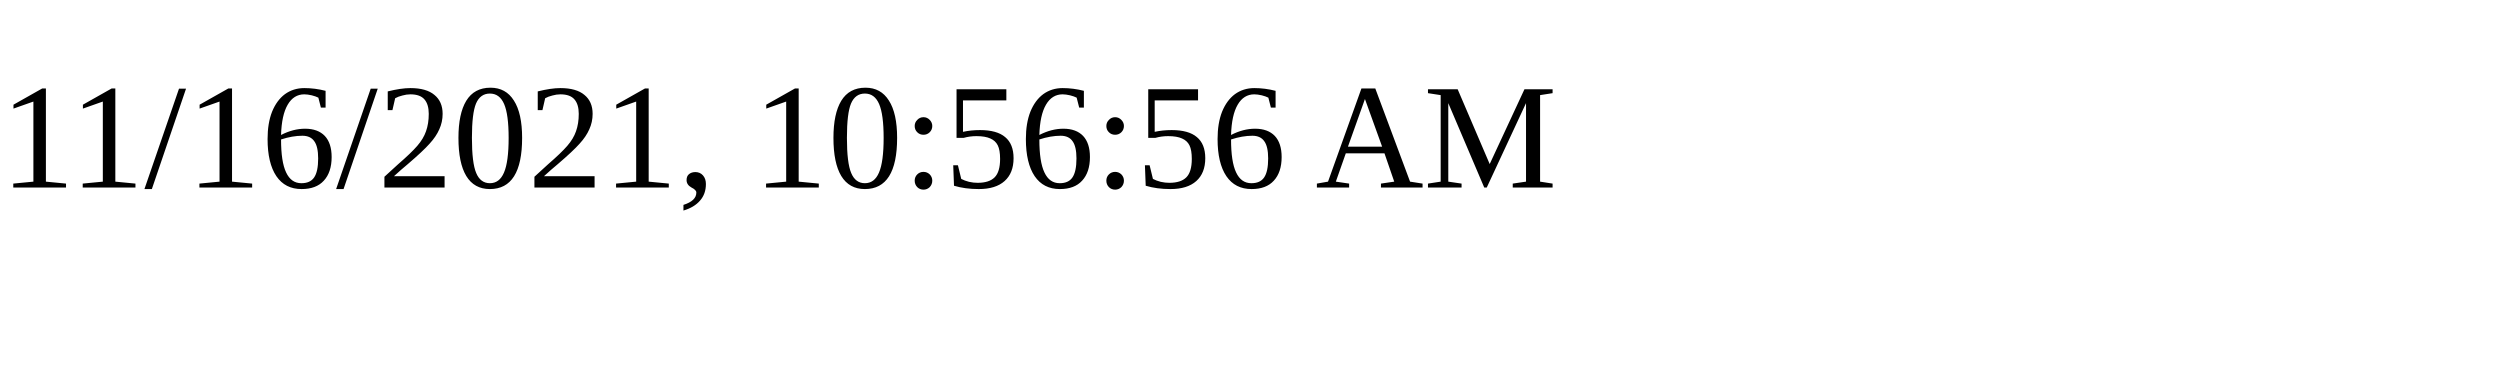
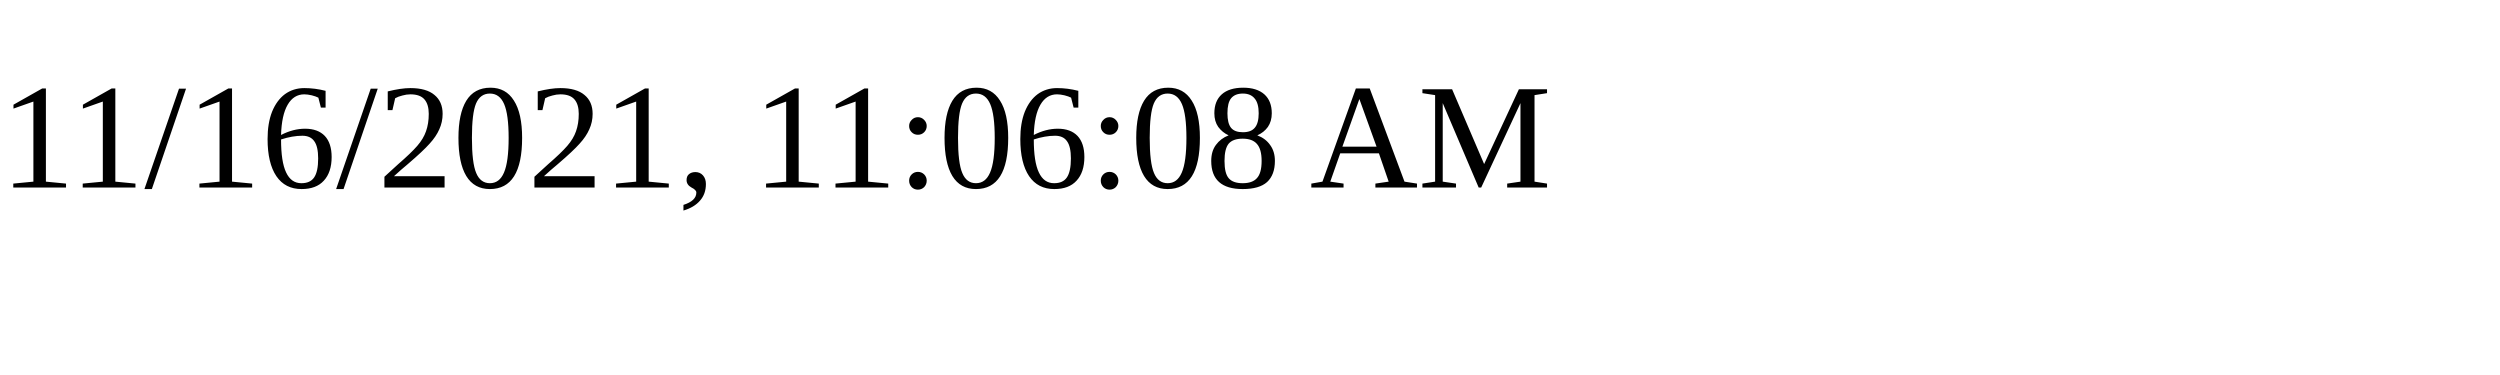
<svg xmlns="http://www.w3.org/2000/svg" height="30" width="200">
-   <text x="0" y="15">11/16/2021, 10:56:56 AM</text>
+   <text x="0" y="15">11/16/2021, 11:06:08 AM</text>
</svg>
